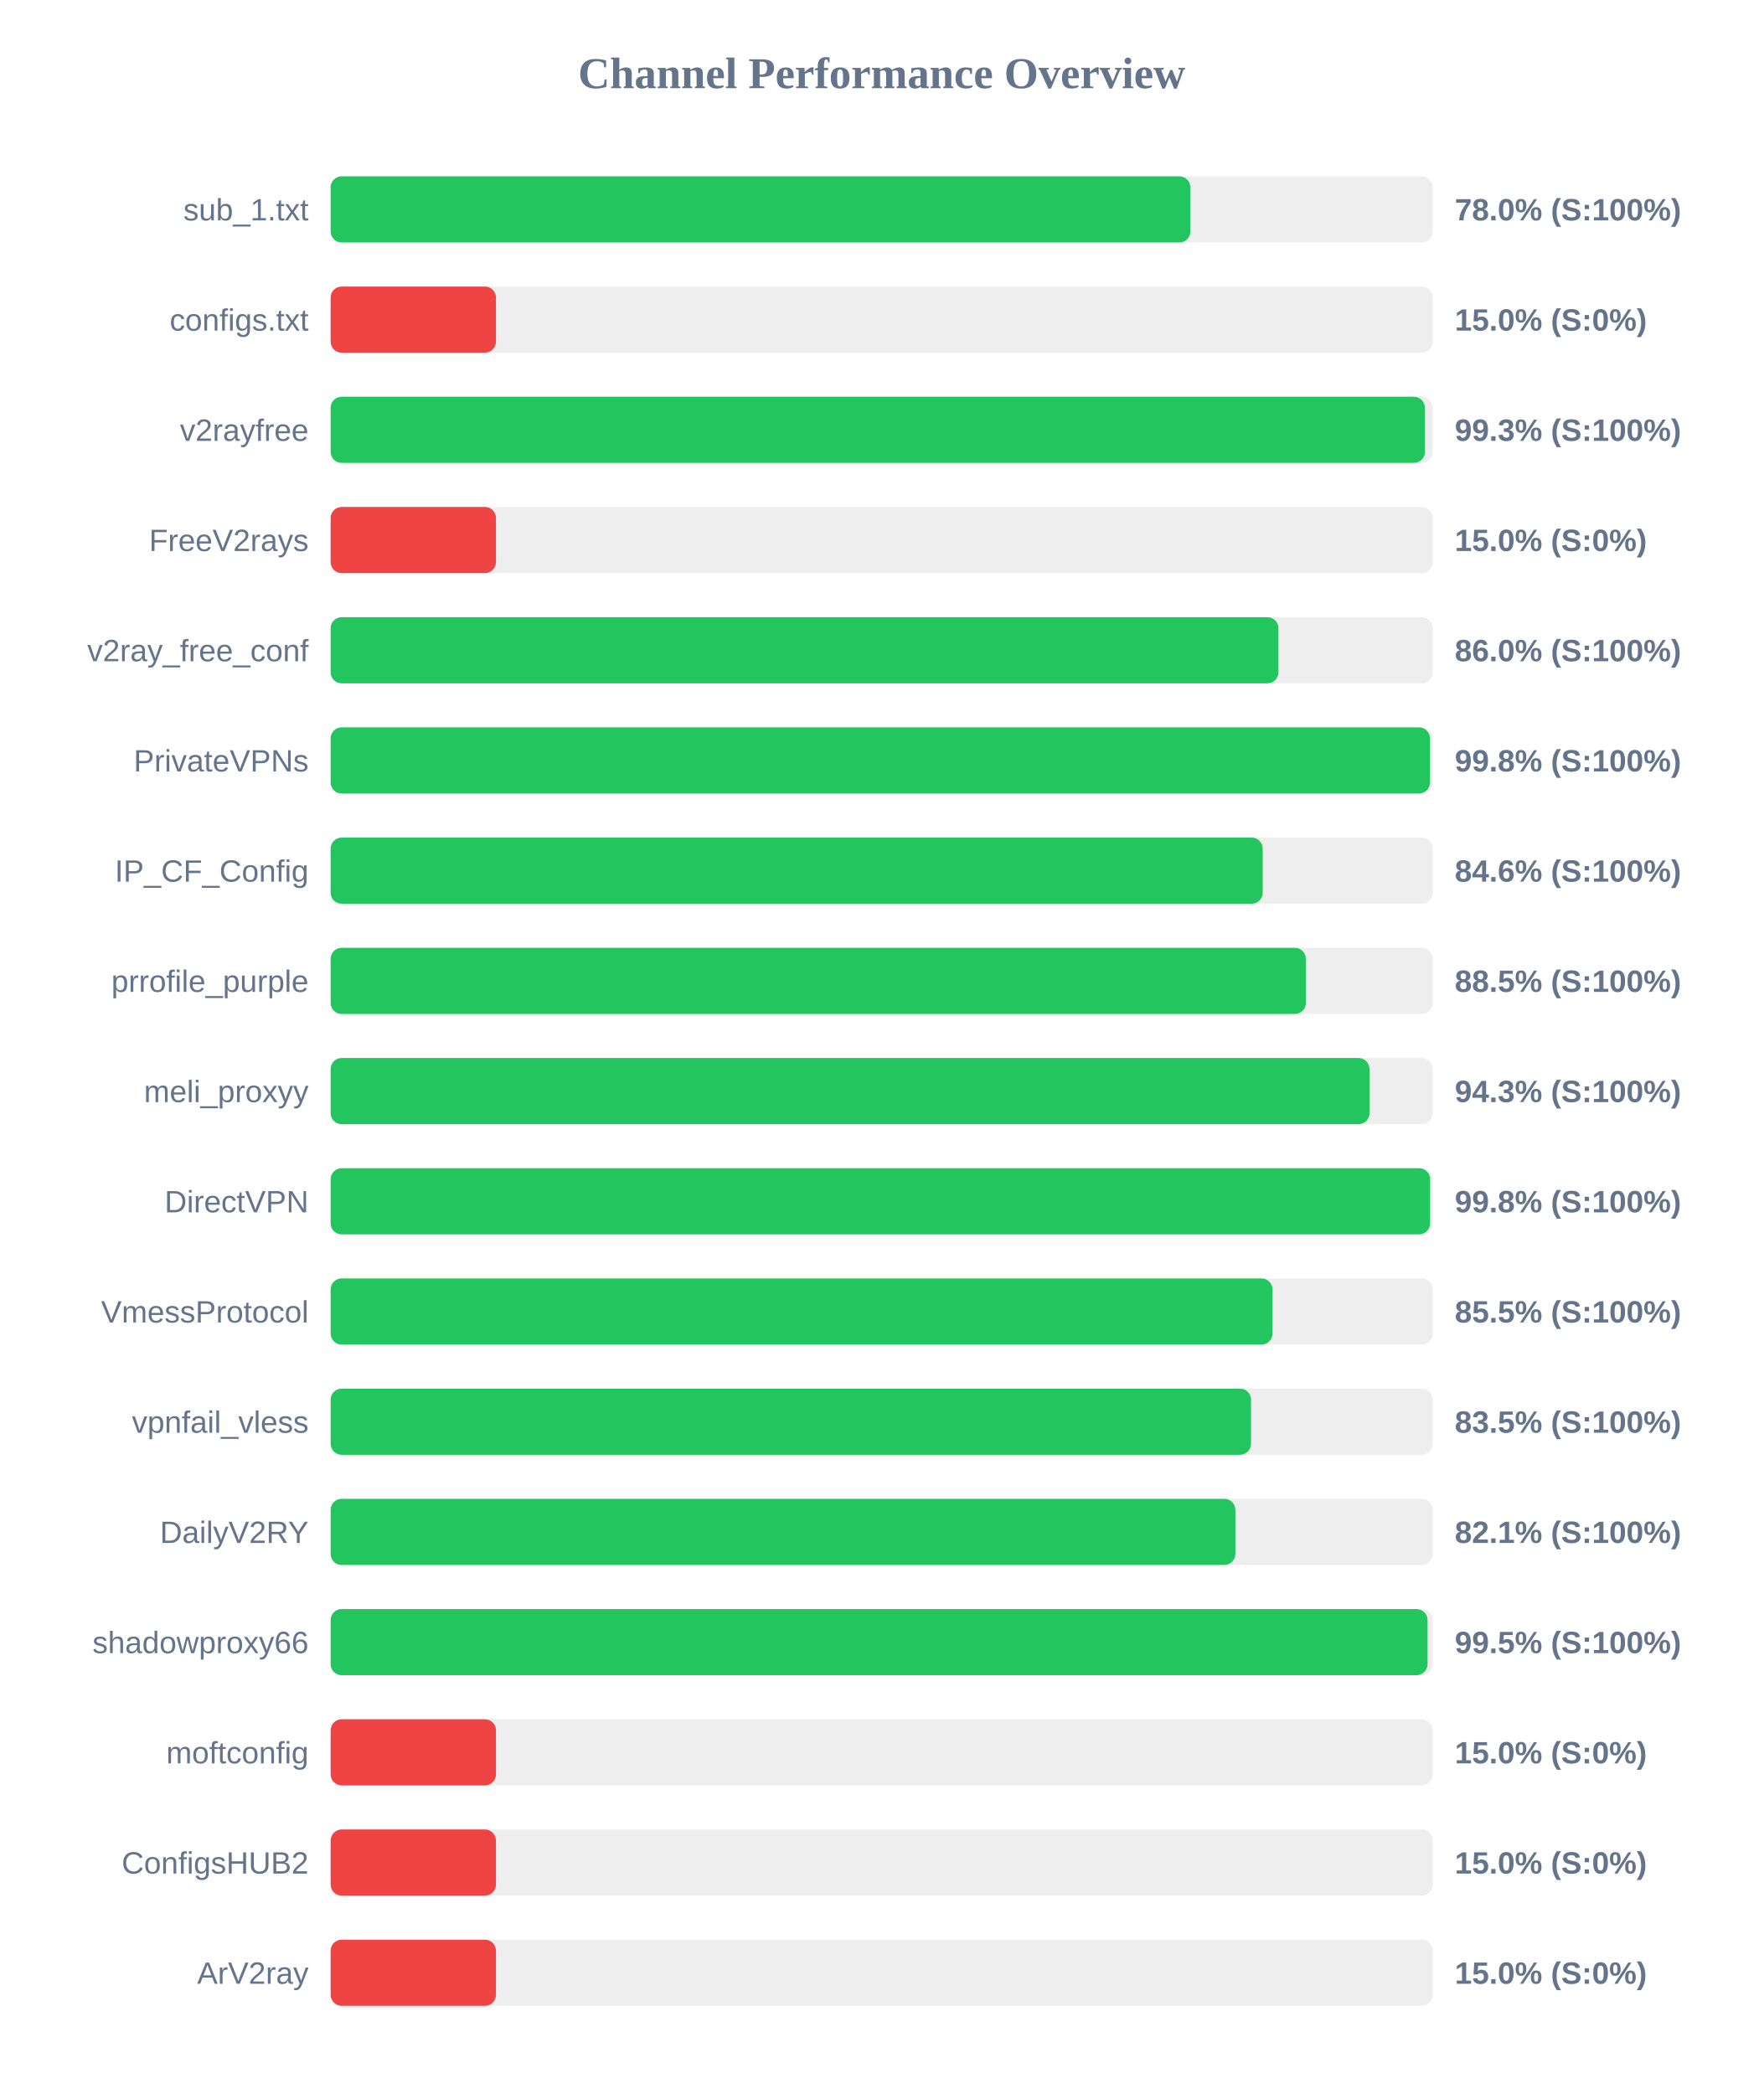
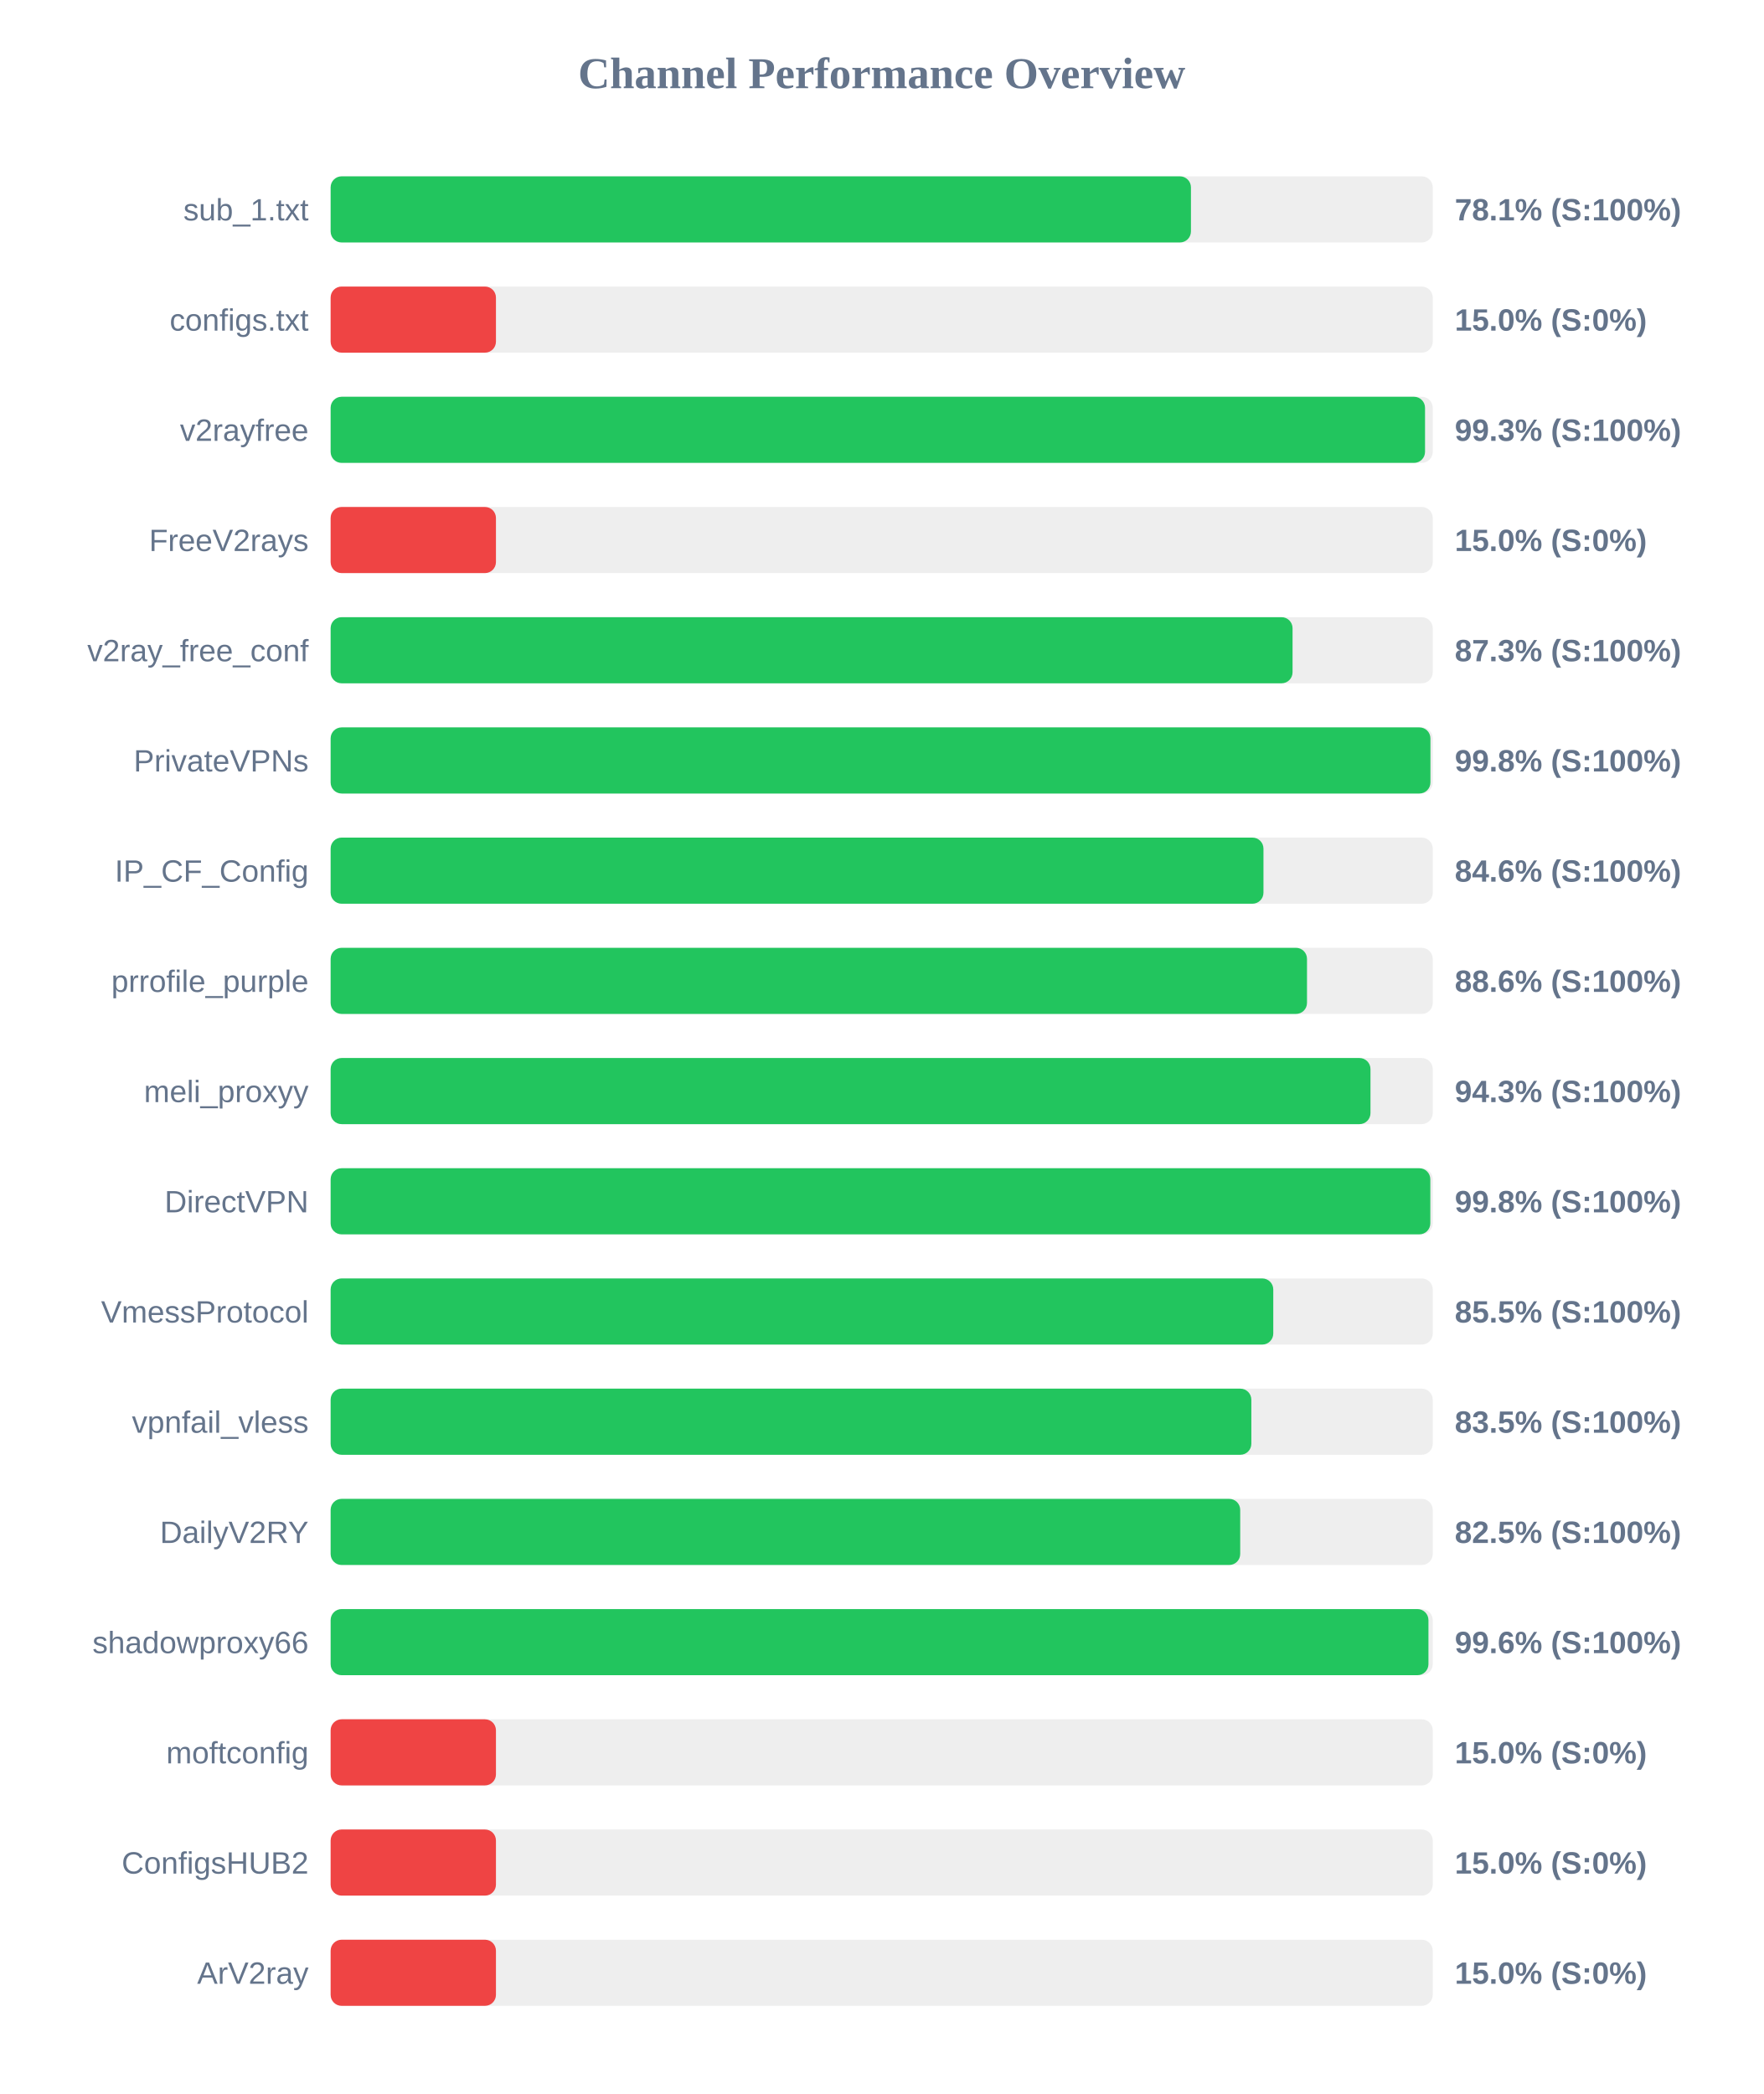
<svg xmlns="http://www.w3.org/2000/svg" width="800" height="950" version="1.1">
  <style>
        .row { font: 14px Arial; fill: #64748b; }
        .score { font: bold 14px Arial; fill: #64748b; }
    </style>
  <text x="400" y="40" text-anchor="middle" font-size="20px" font-weight="bold" fill="#64748b">Channel Performance Overview</text>
  <rect x="150" y="80" width="500" height="30" fill="#eee" rx="5" />
-   <rect x="150" y="80" width="390.05" height="30" fill="#22c55e" rx="5" />
+   <rect x="150" y="80" width="390.3" height="30" fill="#22c55e" rx="5" />
  <text x="140" y="100" text-anchor="end" class="row">sub_1.txt</text>
-   <text x="660" y="100" text-anchor="start" class="score">78.0% (S:100%)</text>
+   <text x="660" y="100" text-anchor="start" class="score">78.1% (S:100%)</text>
  <rect x="150" y="130" width="500" height="30" fill="#eee" rx="5" />
  <rect x="150" y="130" width="75.0" height="30" fill="#ef4444" rx="5" />
  <text x="140" y="150" text-anchor="end" class="row">configs.txt</text>
  <text x="660" y="150" text-anchor="start" class="score">15.0% (S:0%)</text>
  <rect x="150" y="180" width="500" height="30" fill="#eee" rx="5" />
-   <rect x="150" y="180" width="496.45" height="30" fill="#22c55e" rx="5" />
+   <rect x="150" y="180" width="496.5" height="30" fill="#22c55e" rx="5" />
  <text x="140" y="200" text-anchor="end" class="row">v2rayfree</text>
  <text x="660" y="200" text-anchor="start" class="score">99.3% (S:100%)</text>
  <rect x="150" y="230" width="500" height="30" fill="#eee" rx="5" />
  <rect x="150" y="230" width="75.0" height="30" fill="#ef4444" rx="5" />
  <text x="140" y="250" text-anchor="end" class="row">FreeV2rays</text>
  <text x="660" y="250" text-anchor="start" class="score">15.0% (S:0%)</text>
  <rect x="150" y="280" width="500" height="30" fill="#eee" rx="5" />
-   <rect x="150" y="280" width="430.0" height="30" fill="#22c55e" rx="5" />
+   <rect x="150" y="280" width="436.4" height="30" fill="#22c55e" rx="5" />
  <text x="140" y="300" text-anchor="end" class="row">v2ray_free_conf</text>
-   <text x="660" y="300" text-anchor="start" class="score">86.0% (S:100%)</text>
+   <text x="660" y="300" text-anchor="start" class="score">87.3% (S:100%)</text>
  <rect x="150" y="330" width="500" height="30" fill="#eee" rx="5" />
-   <rect x="150" y="330" width="498.75" height="30" fill="#22c55e" rx="5" />
+   <rect x="150" y="330" width="498.95" height="30" fill="#22c55e" rx="5" />
  <text x="140" y="350" text-anchor="end" class="row">PrivateVPNs</text>
  <text x="660" y="350" text-anchor="start" class="score">99.8% (S:100%)</text>
  <rect x="150" y="380" width="500" height="30" fill="#eee" rx="5" />
-   <rect x="150" y="380" width="422.85" height="30" fill="#22c55e" rx="5" />
+   <rect x="150" y="380" width="423.2" height="30" fill="#22c55e" rx="5" />
  <text x="140" y="400" text-anchor="end" class="row">IP_CF_Config</text>
  <text x="660" y="400" text-anchor="start" class="score">84.6% (S:100%)</text>
  <rect x="150" y="430" width="500" height="30" fill="#eee" rx="5" />
-   <rect x="150" y="430" width="442.45" height="30" fill="#22c55e" rx="5" />
+   <rect x="150" y="430" width="442.95" height="30" fill="#22c55e" rx="5" />
  <text x="140" y="450" text-anchor="end" class="row">prrofile_purple</text>
-   <text x="660" y="450" text-anchor="start" class="score">88.5% (S:100%)</text>
+   <text x="660" y="450" text-anchor="start" class="score">88.6% (S:100%)</text>
  <rect x="150" y="480" width="500" height="30" fill="#eee" rx="5" />
-   <rect x="150" y="480" width="471.3" height="30" fill="#22c55e" rx="5" />
+   <rect x="150" y="480" width="471.75" height="30" fill="#22c55e" rx="5" />
  <text x="140" y="500" text-anchor="end" class="row">meli_proxyy</text>
  <text x="660" y="500" text-anchor="start" class="score">94.3% (S:100%)</text>
  <rect x="150" y="530" width="500" height="30" fill="#eee" rx="5" />
-   <rect x="150" y="530" width="498.8" height="30" fill="#22c55e" rx="5" />
+   <rect x="150" y="530" width="498.9" height="30" fill="#22c55e" rx="5" />
  <text x="140" y="550" text-anchor="end" class="row">DirectVPN</text>
  <text x="660" y="550" text-anchor="start" class="score">99.8% (S:100%)</text>
  <rect x="150" y="580" width="500" height="30" fill="#eee" rx="5" />
-   <rect x="150" y="580" width="427.3" height="30" fill="#22c55e" rx="5" />
+   <rect x="150" y="580" width="427.65" height="30" fill="#22c55e" rx="5" />
  <text x="140" y="600" text-anchor="end" class="row">VmessProtocol</text>
  <text x="660" y="600" text-anchor="start" class="score">85.5% (S:100%)</text>
  <rect x="150" y="630" width="500" height="30" fill="#eee" rx="5" />
-   <rect x="150" y="630" width="417.55" height="30" fill="#22c55e" rx="5" />
+   <rect x="150" y="630" width="417.7" height="30" fill="#22c55e" rx="5" />
  <text x="140" y="650" text-anchor="end" class="row">vpnfail_vless</text>
  <text x="660" y="650" text-anchor="start" class="score">83.5% (S:100%)</text>
  <rect x="150" y="680" width="500" height="30" fill="#eee" rx="5" />
-   <rect x="150" y="680" width="410.45" height="30" fill="#22c55e" rx="5" />
+   <rect x="150" y="680" width="412.65" height="30" fill="#22c55e" rx="5" />
  <text x="140" y="700" text-anchor="end" class="row">DailyV2RY</text>
-   <text x="660" y="700" text-anchor="start" class="score">82.1% (S:100%)</text>
+   <text x="660" y="700" text-anchor="start" class="score">82.5% (S:100%)</text>
  <rect x="150" y="730" width="500" height="30" fill="#eee" rx="5" />
-   <rect x="150" y="730" width="497.65" height="30" fill="#22c55e" rx="5" />
+   <rect x="150" y="730" width="498.05" height="30" fill="#22c55e" rx="5" />
  <text x="140" y="750" text-anchor="end" class="row">shadowproxy66</text>
-   <text x="660" y="750" text-anchor="start" class="score">99.5% (S:100%)</text>
+   <text x="660" y="750" text-anchor="start" class="score">99.6% (S:100%)</text>
  <rect x="150" y="780" width="500" height="30" fill="#eee" rx="5" />
  <rect x="150" y="780" width="75.0" height="30" fill="#ef4444" rx="5" />
  <text x="140" y="800" text-anchor="end" class="row">moftconfig</text>
  <text x="660" y="800" text-anchor="start" class="score">15.0% (S:0%)</text>
  <rect x="150" y="830" width="500" height="30" fill="#eee" rx="5" />
  <rect x="150" y="830" width="75.0" height="30" fill="#ef4444" rx="5" />
  <text x="140" y="850" text-anchor="end" class="row">ConfigsHUB2</text>
  <text x="660" y="850" text-anchor="start" class="score">15.0% (S:0%)</text>
  <rect x="150" y="880" width="500" height="30" fill="#eee" rx="5" />
  <rect x="150" y="880" width="75.0" height="30" fill="#ef4444" rx="5" />
  <text x="140" y="900" text-anchor="end" class="row">ArV2ray</text>
  <text x="660" y="900" text-anchor="start" class="score">15.0% (S:0%)</text>
</svg>
